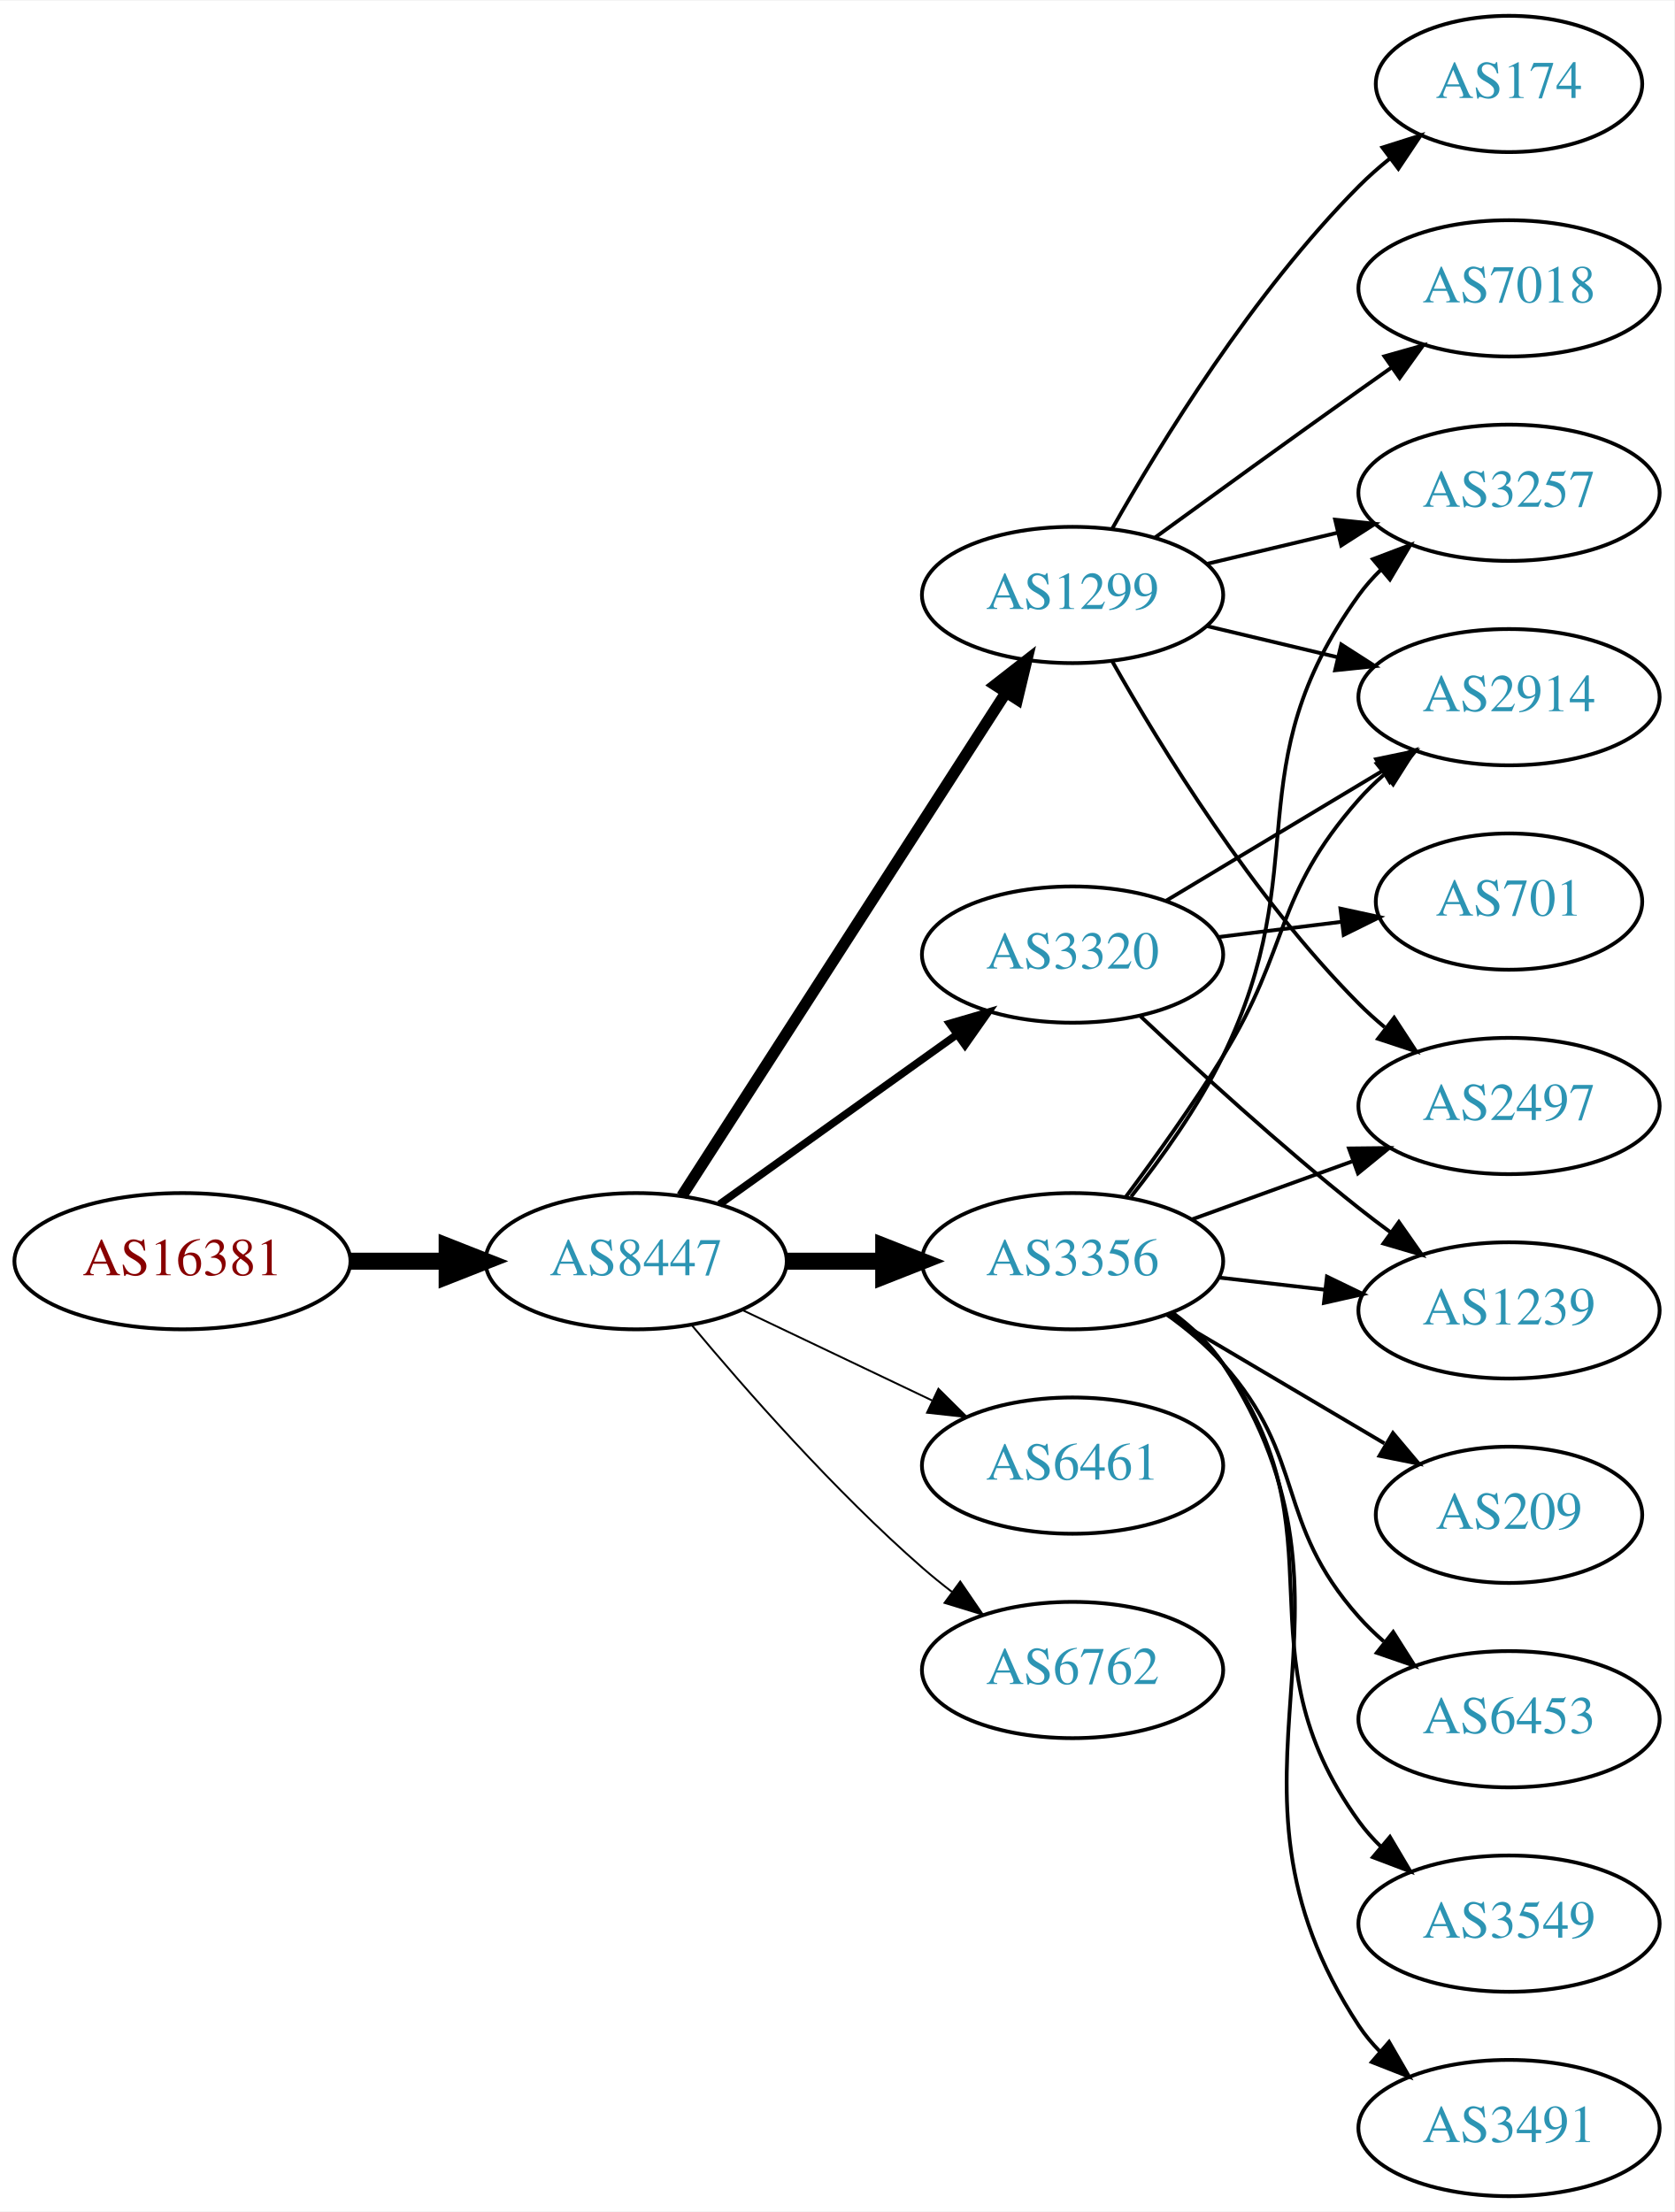
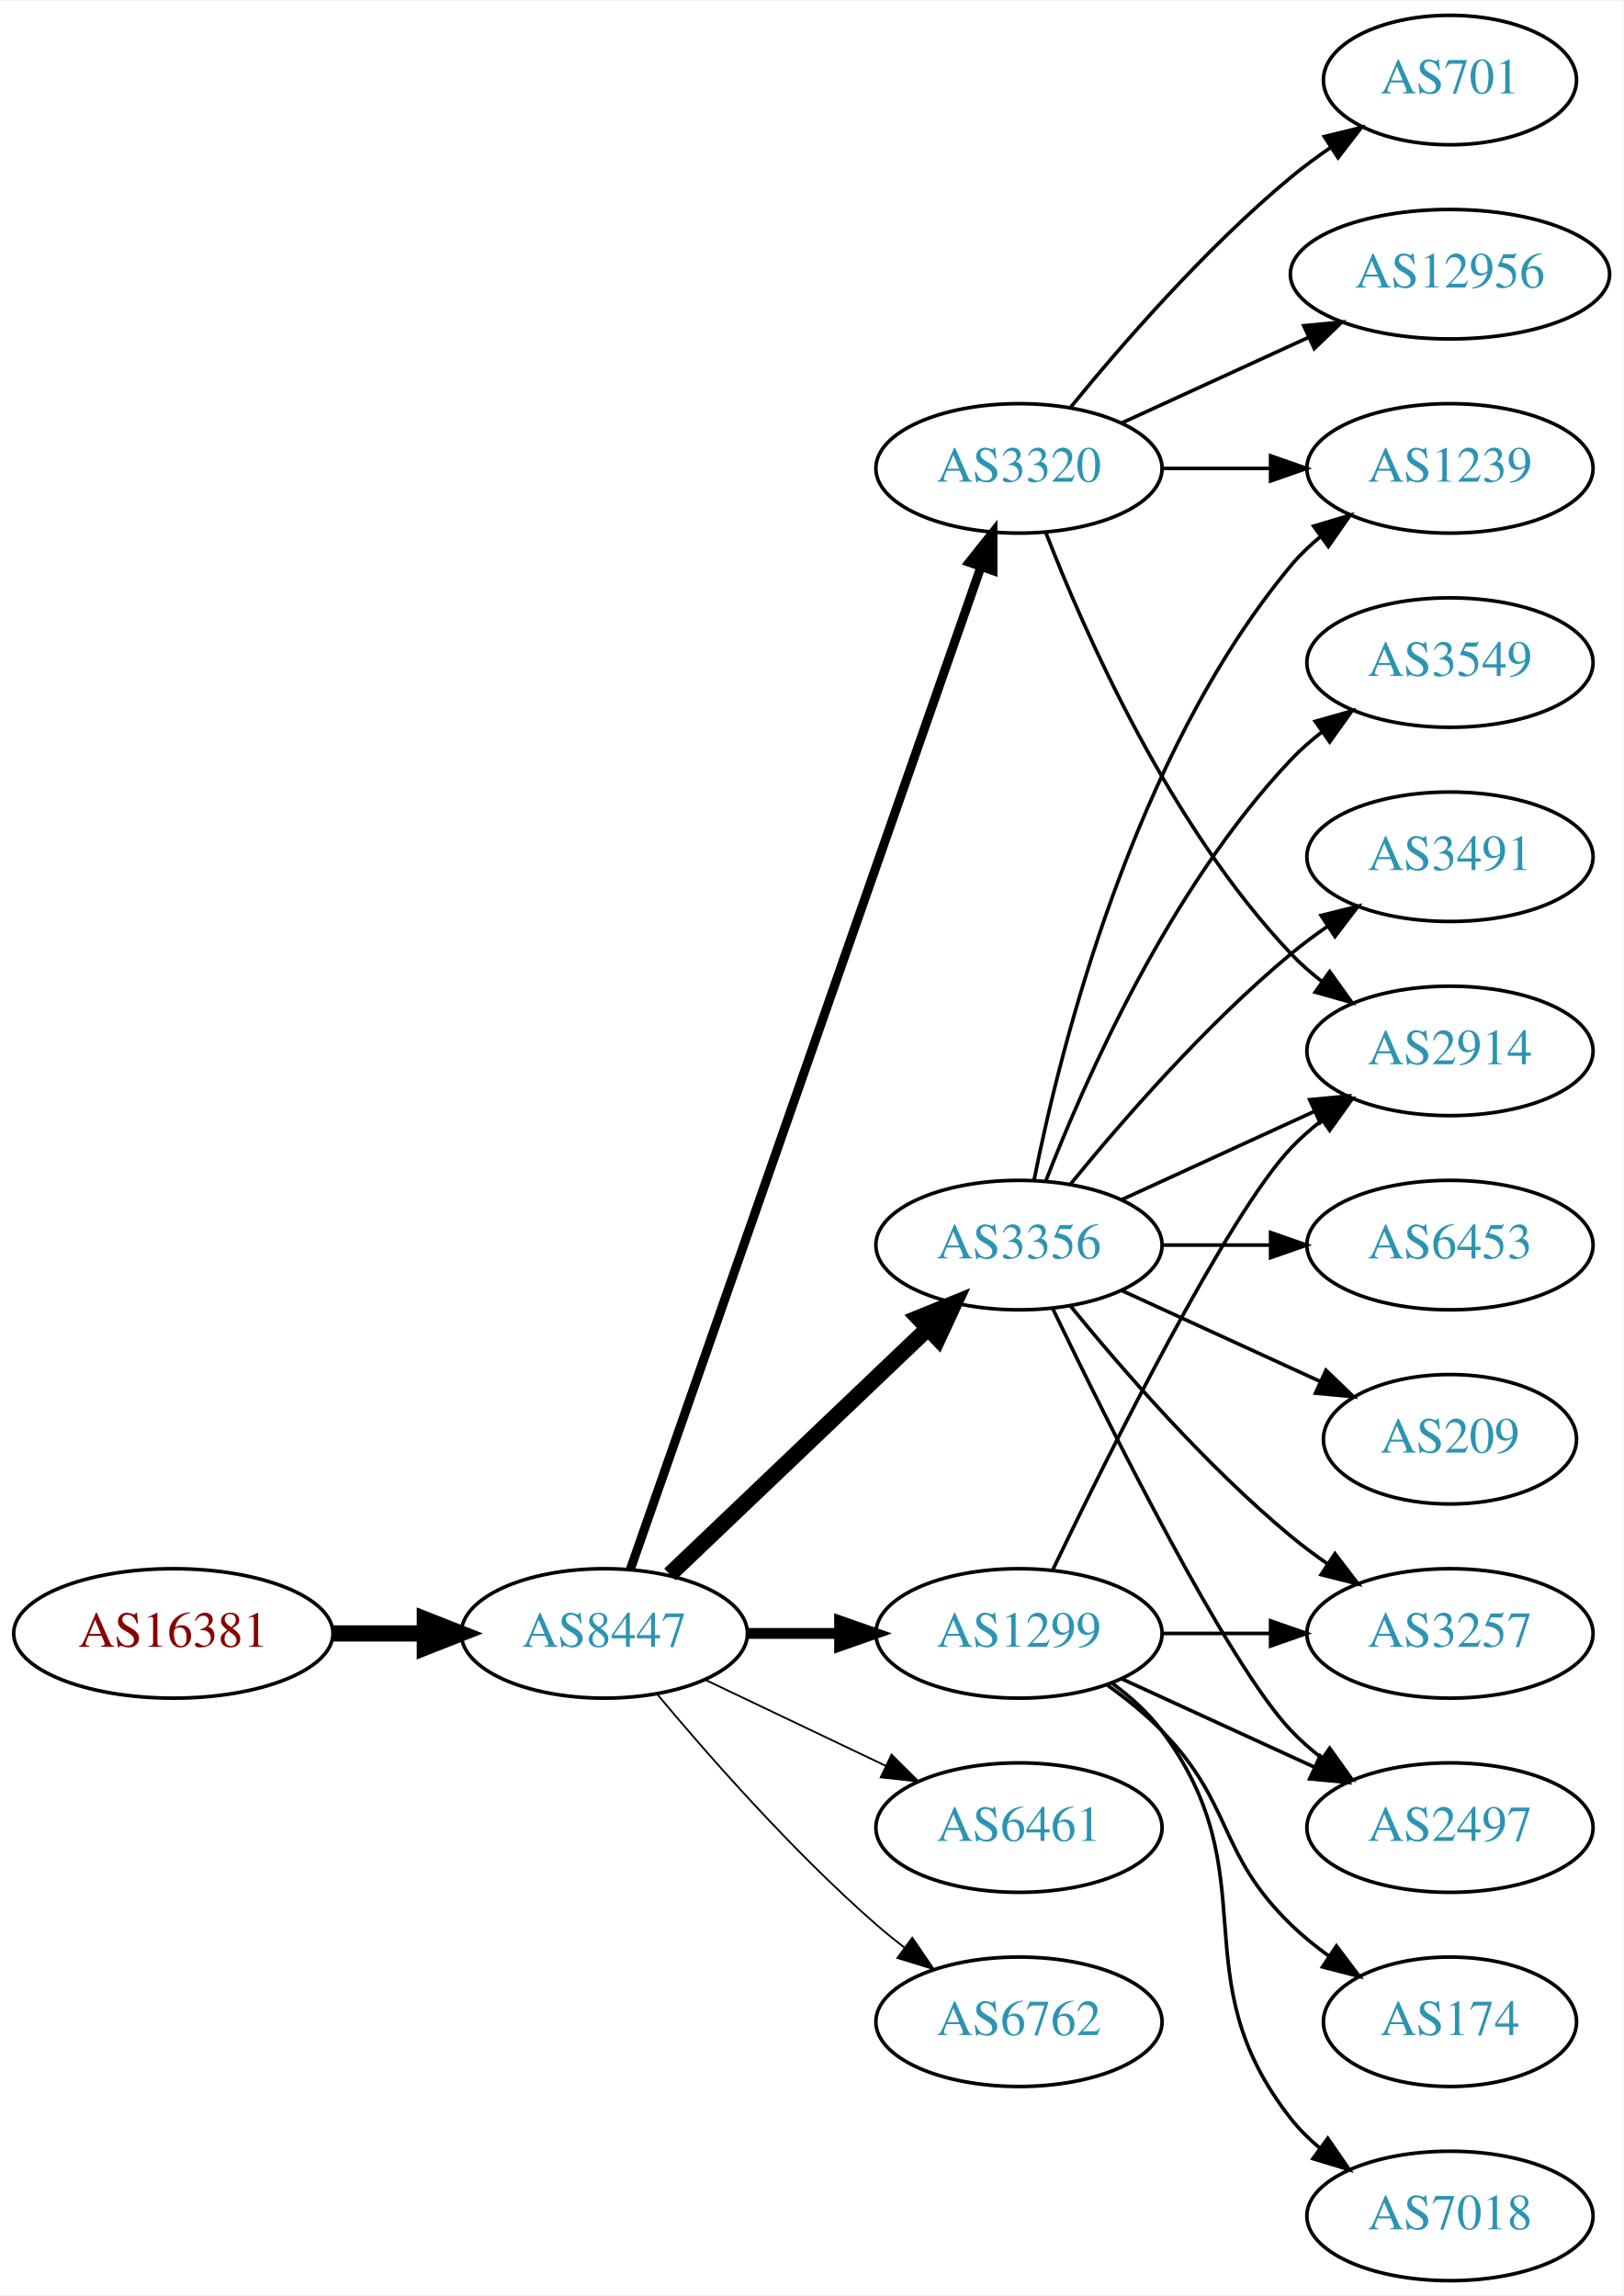
- <svg xmlns="http://www.w3.org/2000/svg" xmlns:xlink="http://www.w3.org/1999/xlink" width="442pt" height="584pt" viewBox="0.00 0.00 442.27 584.00">
-   <g id="graph0" class="graph" transform="scale(1 1) rotate(0) translate(4 580)">
-     <polygon fill="white" stroke="none" points="-4,4 -4,-580 438.271,-580 438.271,4 -4,4" />
+ <svg xmlns="http://www.w3.org/2000/svg" xmlns:xlink="http://www.w3.org/1999/xlink" width="451pt" height="638pt" viewBox="0.00 0.00 451.37 638.00">
+   <g id="graph0" class="graph" transform="scale(1 1) rotate(0) translate(4 634)">
+     <polygon fill="white" stroke="none" points="-4,4 -4,-634 447.37,-634 447.37,4 -4,4" />
    <g id="node1" class="node">
      <g id="a_node1">
        <a xlink:href="/asn/16381" xlink:title="AS16381 ~ UNSPECIFIED [AT]">
-           <ellipse fill="#ffffff" stroke="black" cx="44.196" cy="-247" rx="44.393" ry="18" />
-           <text text-anchor="middle" x="44.196" y="-243.3" font-family="Times,serif" font-size="14.00" fill="#880000">AS16381</text>
+           <ellipse fill="#ffffff" stroke="black" cx="44.196" cy="-180" rx="44.393" ry="18" />
+           <text text-anchor="middle" x="44.196" y="-176.3" font-family="Times,serif" font-size="14.00" fill="#880000">AS16381</text>
        </a>
      </g>
    </g>
    <g id="node2" class="node">
      <g id="a_node2">
        <a xlink:href="/asn/8447" xlink:title="AS8447 ~ A1 Telekom Austria AG [AT]">
-           <ellipse fill="#ffffff" stroke="black" cx="164.039" cy="-247" rx="39.794" ry="18" />
-           <text text-anchor="middle" x="164.039" y="-243.3" font-family="Times,serif" font-size="14.00" fill="#2c94b3">AS8447</text>
+           <ellipse fill="#ffffff" stroke="black" cx="164.039" cy="-180" rx="39.794" ry="18" />
+           <text text-anchor="middle" x="164.039" y="-176.3" font-family="Times,serif" font-size="14.00" fill="#2c94b3">AS8447</text>
        </a>
      </g>
    </g>
    <g id="edge1" class="edge">
-       <path fill="none" stroke="black" stroke-width="4.5" d="M88.407,-247C96.72,-247 105.482,-247 113.965,-247" />
-       <polygon fill="black" stroke="black" stroke-width="4.5" points="114.123,-250.938 124.123,-247 114.123,-243.063 114.123,-250.938" />
+       <path fill="none" stroke="black" stroke-width="4.5" d="M88.407,-180C96.72,-180 105.482,-180 113.965,-180" />
+       <polygon fill="black" stroke="black" stroke-width="4.5" points="114.123,-183.938 124.123,-180 114.123,-176.063 114.123,-183.938" />
    </g>
    <g id="node3" class="node">
      <g id="a_node3">
-         <a xlink:href="/asn/3356" xlink:title="AS3356 ~ Level 3 Parent, LLC [US]">
-           <ellipse fill="#ffffff" stroke="black" cx="279.332" cy="-247" rx="39.794" ry="18" />
-           <text text-anchor="middle" x="279.332" y="-243.3" font-family="Times,serif" font-size="14.00" fill="#2c94b3">AS3356</text>
+         <a xlink:href="/asn/3320" xlink:title="AS3320 ~ DTAG [DE]">
+           <ellipse fill="#ffffff" stroke="black" cx="279.332" cy="-504" rx="39.794" ry="18" />
+           <text text-anchor="middle" x="279.332" y="-500.3" font-family="Times,serif" font-size="14.00" fill="#2c94b3">AS3320</text>
        </a>
      </g>
    </g>
    <g id="edge2" class="edge">
-       <path fill="none" stroke="black" stroke-width="4.5" d="M203.711,-247C211.914,-247 220.678,-247 229.21,-247" />
-       <polygon fill="black" stroke="black" stroke-width="4.5" points="229.449,-250.938 239.449,-247 229.449,-243.063 229.449,-250.938" />
+       <path fill="none" stroke="black" stroke-width="2.5" d="M171.291,-197.881C190.093,-251.651 246.207,-412.129 268.775,-476.67" />
+       <polygon fill="black" stroke="black" stroke-width="2.5" points="265.494,-477.89 272.098,-486.174 272.101,-475.579 265.494,-477.89" />
    </g>
    <g id="node4" class="node">
      <g id="a_node4">
-         <a xlink:href="/asn/3320" xlink:title="AS3320 ~ DTAG [DE]">
-           <ellipse fill="#ffffff" stroke="black" cx="279.332" cy="-328" rx="39.794" ry="18" />
-           <text text-anchor="middle" x="279.332" y="-324.3" font-family="Times,serif" font-size="14.00" fill="#2c94b3">AS3320</text>
+         <a xlink:href="/asn/3356" xlink:title="AS3356 ~ Level 3 Parent, LLC [US]">
+           <ellipse fill="#ffffff" stroke="black" cx="279.332" cy="-288" rx="39.794" ry="18" />
+           <text text-anchor="middle" x="279.332" y="-284.3" font-family="Times,serif" font-size="14.00" fill="#2c94b3">AS3356</text>
        </a>
      </g>
    </g>
    <g id="edge3" class="edge">
-       <path fill="none" stroke="black" stroke-width="2" d="M186.083,-262.046C203.697,-274.639 229.036,-292.755 248.701,-306.816" />
-       <polygon fill="black" stroke="black" stroke-width="2" points="246.845,-309.791 257.016,-312.76 250.917,-304.097 246.845,-309.791" />
+       <path fill="none" stroke="black" stroke-width="4.5" d="M182.245,-196.403C201.321,-214.587 232.241,-244.063 253.838,-264.651" />
+       <polygon fill="black" stroke="black" stroke-width="4.5" points="251.379,-267.747 261.334,-271.797 256.813,-262.047 251.379,-267.747" />
    </g>
    <g id="node5" class="node">
      <g id="a_node5">
        <a xlink:href="/asn/1299" xlink:title="AS1299 ~ Telia Carrier [EU]">
-           <ellipse fill="#ffffff" stroke="black" cx="279.332" cy="-423" rx="39.794" ry="18" />
-           <text text-anchor="middle" x="279.332" y="-419.3" font-family="Times,serif" font-size="14.00" fill="#2c94b3">AS1299</text>
+           <ellipse fill="#ffffff" stroke="black" cx="279.332" cy="-180" rx="39.794" ry="18" />
+           <text text-anchor="middle" x="279.332" y="-176.3" font-family="Times,serif" font-size="14.00" fill="#2c94b3">AS1299</text>
        </a>
      </g>
    </g>
    <g id="edge4" class="edge">
-       <path fill="none" stroke="black" stroke-width="3" d="M176.108,-264.196C196.075,-295.214 238.22,-360.687 261.68,-397.132" />
-       <polygon fill="black" stroke="black" stroke-width="3" points="258.862,-399.22 267.217,-405.734 264.748,-395.431 258.862,-399.22" />
+       <path fill="none" stroke="black" stroke-width="3" d="M203.711,-180C211.914,-180 220.678,-180 229.21,-180" />
+       <polygon fill="black" stroke="black" stroke-width="3" points="229.449,-183.5 239.449,-180 229.449,-176.5 229.449,-183.5" />
    </g>
    <g id="node6" class="node">
      <g id="a_node6">
        <a xlink:href="/asn/6461" xlink:title="AS6461 ~ Zayo Bandwidth [US]">
-           <ellipse fill="#ffffff" stroke="black" cx="279.332" cy="-193" rx="39.794" ry="18" />
-           <text text-anchor="middle" x="279.332" y="-189.3" font-family="Times,serif" font-size="14.00" fill="#2c94b3">AS6461</text>
+           <ellipse fill="#ffffff" stroke="black" cx="279.332" cy="-126" rx="39.794" ry="18" />
+           <text text-anchor="middle" x="279.332" y="-122.3" font-family="Times,serif" font-size="14.00" fill="#2c94b3">AS6461</text>
        </a>
      </g>
    </g>
    <g id="edge5" class="edge">
-       <path fill="none" stroke="black" stroke-width="0.5" d="M192.175,-234.066C207.169,-226.919 225.99,-217.948 242.213,-210.215" />
-       <polygon fill="black" stroke="black" stroke-width="0.5" points="243.895,-213.291 251.417,-205.829 240.884,-206.972 243.895,-213.291" />
+       <path fill="none" stroke="black" stroke-width="0.5" d="M192.175,-167.066C207.169,-159.919 225.99,-150.948 242.213,-143.215" />
+       <polygon fill="black" stroke="black" stroke-width="0.5" points="243.895,-146.291 251.417,-138.829 240.884,-139.972 243.895,-146.291" />
    </g>
    <g id="node7" class="node">
      <g id="a_node7">
        <a xlink:href="/asn/6762" xlink:title="AS6762 ~ TELECOM ITALIA SPARKLE S.p.A. [IT]">
-           <ellipse fill="#ffffff" stroke="black" cx="279.332" cy="-139" rx="39.794" ry="18" />
-           <text text-anchor="middle" x="279.332" y="-135.3" font-family="Times,serif" font-size="14.00" fill="#2c94b3">AS6762</text>
+           <ellipse fill="#ffffff" stroke="black" cx="279.332" cy="-72" rx="39.794" ry="18" />
+           <text text-anchor="middle" x="279.332" y="-68.3" font-family="Times,serif" font-size="14.00" fill="#2c94b3">AS6762</text>
        </a>
      </g>
    </g>
    <g id="edge6" class="edge">
-       <path fill="none" stroke="black" stroke-width="0.5" d="M178.669,-230.183C192.951,-213.071 216.498,-186.255 239.685,-166 242.151,-163.846 244.789,-161.706 247.487,-159.628" />
-       <polygon fill="black" stroke="black" stroke-width="0.5" points="249.66,-162.375 255.641,-153.63 245.512,-156.736 249.66,-162.375" />
+       <path fill="none" stroke="black" stroke-width="0.5" d="M178.669,-163.183C192.951,-146.071 216.498,-119.255 239.685,-99 242.151,-96.846 244.789,-94.706 247.487,-92.628" />
+       <polygon fill="black" stroke="black" stroke-width="0.5" points="249.66,-95.375 255.641,-86.63 245.512,-89.736 249.66,-95.375" />
    </g>
    <g id="node8" class="node">
      <g id="a_node8">
-         <a xlink:href="/asn/2497" xlink:title="AS2497 ~ Internet Initiative Japan Inc. [JP]">
-           <ellipse fill="#ffffff" stroke="black" cx="394.625" cy="-288" rx="39.794" ry="18" />
-           <text text-anchor="middle" x="394.625" y="-284.3" font-family="Times,serif" font-size="14.00" fill="#2c94b3">AS2497</text>
+         <a xlink:href="/asn/701" xlink:title="AS701 ~ UUNET [US]">
+           <ellipse fill="#ffffff" stroke="black" cx="399.174" cy="-612" rx="35.194" ry="18" />
+           <text text-anchor="middle" x="399.174" y="-608.3" font-family="Times,serif" font-size="14.00" fill="#2c94b3">AS701</text>
        </a>
      </g>
    </g>
    <g id="edge7" class="edge">
-       <path fill="none" stroke="black" d="M310.99,-258.095C323.963,-262.79 339.256,-268.324 353.137,-273.348" />
-       <polygon fill="black" stroke="black" points="352.347,-276.784 362.941,-276.896 354.729,-270.202 352.347,-276.784" />
+       <path fill="none" stroke="black" d="M293.751,-521.065C307.865,-538.375 331.28,-565.345 354.978,-585 358.441,-587.872 362.234,-590.669 366.088,-593.308" />
+       <polygon fill="black" stroke="black" points="364.231,-596.275 374.521,-598.797 368.05,-590.408 364.231,-596.275" />
    </g>
    <g id="node9" class="node">
      <g id="a_node9">
-         <a xlink:href="/asn/6453" xlink:title="AS6453 ~ TATA COMMUNICATIONS (AMERICA) INC [US]">
-           <ellipse fill="#ffffff" stroke="black" cx="394.625" cy="-126" rx="39.794" ry="18" />
-           <text text-anchor="middle" x="394.625" y="-122.3" font-family="Times,serif" font-size="14.00" fill="#2c94b3">AS6453</text>
+         <a xlink:href="/asn/1239" xlink:title="AS1239 ~ Sprint [US]">
+           <ellipse fill="#ffffff" stroke="black" cx="399.174" cy="-504" rx="39.794" ry="18" />
+           <text text-anchor="middle" x="399.174" y="-500.3" font-family="Times,serif" font-size="14.00" fill="#2c94b3">AS1239</text>
        </a>
      </g>
    </g>
    <g id="edge8" class="edge">
-       <path fill="none" stroke="black" d="M304.247,-232.91C309.49,-229.14 314.735,-224.77 318.978,-220 341.446,-194.743 332.51,-178.257 354.978,-153 356.967,-150.764 359.176,-148.616 361.502,-146.577" />
-       <polygon fill="black" stroke="black" points="364.034,-149.036 369.709,-140.09 359.694,-143.545 364.034,-149.036" />
+       <path fill="none" stroke="black" d="M319.244,-504C328.798,-504 339.147,-504 349.11,-504" />
+       <polygon fill="black" stroke="black" points="349.302,-507.5 359.302,-504 349.302,-500.5 349.302,-507.5" />
    </g>
    <g id="node10" class="node">
      <g id="a_node10">
-         <a xlink:href="/asn/3549" xlink:title="AS3549 ~ Level 3 Parent, LLC [US]">
-           <ellipse fill="#ffffff" stroke="black" cx="394.625" cy="-72" rx="39.794" ry="18" />
-           <text text-anchor="middle" x="394.625" y="-68.3" font-family="Times,serif" font-size="14.00" fill="#2c94b3">AS3549</text>
+         <a xlink:href="/asn/2914" xlink:title="AS2914 ~ NTT America, Inc. [US]">
+           <ellipse fill="#ffffff" stroke="black" cx="399.174" cy="-342" rx="39.794" ry="18" />
+           <text text-anchor="middle" x="399.174" y="-338.3" font-family="Times,serif" font-size="14.00" fill="#2c94b3">AS2914</text>
        </a>
      </g>
    </g>
    <g id="edge9" class="edge">
-       <path fill="none" stroke="black" d="M305.384,-233.207C310.453,-229.473 315.338,-225.044 318.978,-220 351.81,-174.502 322.146,-144.498 354.978,-99 356.684,-96.635 358.664,-94.406 360.808,-92.32" />
-       <polygon fill="black" stroke="black" points="363.171,-94.907 368.573,-85.793 358.666,-89.549 363.171,-94.907" />
+       <path fill="none" stroke="black" d="M286.855,-486.006C297.605,-458.272 321.262,-404.571 354.978,-369 357.564,-366.272 360.481,-363.706 363.55,-361.323" />
+       <polygon fill="black" stroke="black" points="365.728,-364.07 371.898,-355.457 361.704,-358.342 365.728,-364.07" />
    </g>
    <g id="node11" class="node">
      <g id="a_node11">
-         <a xlink:href="/asn/3491" xlink:title="AS3491 ~ PCCW Global, Inc. [US]">
-           <ellipse fill="#ffffff" stroke="black" cx="394.625" cy="-18" rx="39.794" ry="18" />
-           <text text-anchor="middle" x="394.625" y="-14.3" font-family="Times,serif" font-size="14.00" fill="#2c94b3">AS3491</text>
+         <a xlink:href="/asn/12956" xlink:title="AS12956 ~ TELXIUS [ES]">
+           <ellipse fill="#ffffff" stroke="black" cx="399.174" cy="-558" rx="44.393" ry="18" />
+           <text text-anchor="middle" x="399.174" y="-554.3" font-family="Times,serif" font-size="14.00" fill="#2c94b3">AS12956</text>
        </a>
      </g>
    </g>
    <g id="edge10" class="edge">
-       <path fill="none" stroke="black" d="M305.711,-233.433C310.764,-229.687 315.559,-225.197 318.978,-220 362.623,-153.664 311.333,-111.336 354.978,-45 356.581,-42.564 358.486,-40.283 360.578,-38.162" />
-       <polygon fill="black" stroke="black" points="362.946,-40.741 368.245,-31.567 358.381,-35.434 362.946,-40.741" />
+       <path fill="none" stroke="black" d="M307.96,-516.661C323.458,-523.762 343.025,-532.728 359.971,-540.494" />
+       <polygon fill="black" stroke="black" points="358.525,-543.681 369.074,-544.665 361.441,-537.317 358.525,-543.681" />
+     </g>
+     <g id="edge12" class="edge">
+       <path fill="none" stroke="black" d="M283.53,-306.073C290.694,-342.141 310.968,-424.125 354.978,-477 357.383,-479.889 360.179,-482.563 363.172,-485.013" />
+       <polygon fill="black" stroke="black" points="361.26,-487.95 371.415,-490.973 365.361,-482.277 361.26,-487.95" />
+     </g>
+     <g id="edge14" class="edge">
+       <path fill="none" stroke="black" d="M307.96,-300.661C323.917,-307.973 344.188,-317.261 361.471,-325.181" />
+       <polygon fill="black" stroke="black" points="360.169,-328.435 370.718,-329.419 363.085,-322.071 360.169,-328.435" />
    </g>
    <g id="node12" class="node">
      <g id="a_node12">
        <a xlink:href="/asn/3257" xlink:title="AS3257 ~ GTT [DE]">
-           <ellipse fill="#ffffff" stroke="black" cx="394.625" cy="-450" rx="39.794" ry="18" />
-           <text text-anchor="middle" x="394.625" y="-446.3" font-family="Times,serif" font-size="14.00" fill="#2c94b3">AS3257</text>
+           <ellipse fill="#ffffff" stroke="black" cx="399.174" cy="-180" rx="39.794" ry="18" />
+           <text text-anchor="middle" x="399.174" y="-176.3" font-family="Times,serif" font-size="14.00" fill="#2c94b3">AS3257</text>
        </a>
      </g>
    </g>
    <g id="edge11" class="edge">
-       <path fill="none" stroke="black" d="M294.801,-264.054C302.844,-274.239 312.506,-287.739 318.978,-301 343.774,-351.805 321.948,-377.119 354.978,-423 356.682,-425.366 358.659,-427.597 360.802,-429.684" />
-       <polygon fill="black" stroke="black" points="358.659,-432.454 368.564,-436.213 363.165,-427.098 358.659,-432.454" />
+       <path fill="none" stroke="black" d="M293.751,-270.935C307.865,-253.625 331.28,-226.655 354.978,-207 358.194,-204.332 361.695,-201.73 365.265,-199.259" />
+       <polygon fill="black" stroke="black" points="367.189,-202.183 373.622,-193.764 363.343,-196.334 367.189,-202.183" />
    </g>
    <g id="node13" class="node">
      <g id="a_node13">
-         <a xlink:href="/asn/2914" xlink:title="AS2914 ~ NTT America, Inc. [US]">
-           <ellipse fill="#ffffff" stroke="black" cx="394.625" cy="-396" rx="39.794" ry="18" />
-           <text text-anchor="middle" x="394.625" y="-392.3" font-family="Times,serif" font-size="14.00" fill="#2c94b3">AS2914</text>
-         </a>
-       </g>
-     </g>
-     <g id="edge12" class="edge">
-       <path fill="none" stroke="black" d="M293.472,-264.105C301.25,-274.529 311.093,-288.255 318.978,-301 336.969,-330.081 332.328,-343.38 354.978,-369 356.96,-371.242 359.164,-373.394 361.487,-375.437" />
-       <polygon fill="black" stroke="black" points="359.675,-378.466 369.688,-381.929 364.02,-372.978 359.675,-378.466" />
+         <a xlink:href="/asn/3549" xlink:title="AS3549 ~ Level 3 Parent, LLC [US]">
+           <ellipse fill="#ffffff" stroke="black" cx="399.174" cy="-450" rx="39.794" ry="18" />
+           <text text-anchor="middle" x="399.174" y="-446.3" font-family="Times,serif" font-size="14.00" fill="#2c94b3">AS3549</text>
+         </a>
+       </g>
+     </g>
+     <g id="edge13" class="edge">
+       <path fill="none" stroke="black" d="M286.855,-305.994C297.605,-333.728 321.262,-387.429 354.978,-423 357.564,-425.728 360.481,-428.294 363.55,-430.677" />
+       <polygon fill="black" stroke="black" points="361.704,-433.658 371.898,-436.543 365.728,-427.93 361.704,-433.658" />
    </g>
    <g id="node14" class="node">
      <g id="a_node14">
-         <a xlink:href="/asn/209" xlink:title="AS209 ~ CenturyLink Communications, LLC [US]">
-           <ellipse fill="#ffffff" stroke="black" cx="394.625" cy="-180" rx="35.194" ry="18" />
-           <text text-anchor="middle" x="394.625" y="-176.3" font-family="Times,serif" font-size="14.00" fill="#2c94b3">AS209</text>
-         </a>
-       </g>
-     </g>
-     <g id="edge13" class="edge">
-       <path fill="none" stroke="black" d="M304.358,-232.791C321.062,-222.912 343.507,-209.639 361.712,-198.873" />
-       <polygon fill="black" stroke="black" points="363.966,-201.606 370.792,-193.503 360.403,-195.581 363.966,-201.606" />
+         <a xlink:href="/asn/3491" xlink:title="AS3491 ~ PCCW Global, Inc. [US]">
+           <ellipse fill="#ffffff" stroke="black" cx="399.174" cy="-396" rx="39.794" ry="18" />
+           <text text-anchor="middle" x="399.174" y="-392.3" font-family="Times,serif" font-size="14.00" fill="#2c94b3">AS3491</text>
+         </a>
+       </g>
+     </g>
+     <g id="edge15" class="edge">
+       <path fill="none" stroke="black" d="M293.751,-305.065C307.865,-322.375 331.28,-349.345 354.978,-369 358.194,-371.668 361.695,-374.27 365.265,-376.741" />
+       <polygon fill="black" stroke="black" points="363.343,-379.666 373.622,-382.236 367.189,-373.817 363.343,-379.666" />
    </g>
    <g id="node15" class="node">
      <g id="a_node15">
-         <a xlink:href="/asn/1239" xlink:title="AS1239 ~ Sprint [US]">
-           <ellipse fill="#ffffff" stroke="black" cx="394.625" cy="-234" rx="39.794" ry="18" />
-           <text text-anchor="middle" x="394.625" y="-230.3" font-family="Times,serif" font-size="14.00" fill="#2c94b3">AS1239</text>
-         </a>
-       </g>
-     </g>
-     <g id="edge14" class="edge">
-       <path fill="none" stroke="black" d="M318.057,-242.671C327.038,-241.641 336.737,-240.528 346.094,-239.454" />
-       <polygon fill="black" stroke="black" points="346.529,-242.927 356.064,-238.31 345.731,-235.973 346.529,-242.927" />
-     </g>
-     <g id="edge15" class="edge">
-       <path fill="none" stroke="black" d="M304.082,-342.255C320.698,-352.229 343.094,-365.671 361.331,-376.617" />
-       <polygon fill="black" stroke="black" points="359.531,-379.618 369.906,-381.764 363.133,-373.616 359.531,-379.618" />
-     </g>
-     <g id="edge17" class="edge">
-       <path fill="none" stroke="black" d="M297.307,-311.68C312.109,-297.716 334.378,-277.342 354.978,-261 357.689,-258.849 360.559,-256.672 363.461,-254.537" />
-       <polygon fill="black" stroke="black" points="365.535,-257.356 371.62,-248.683 361.455,-251.669 365.535,-257.356" />
+         <a xlink:href="/asn/6453" xlink:title="AS6453 ~ TATA COMMUNICATIONS (AMERICA) INC [US]">
+           <ellipse fill="#ffffff" stroke="black" cx="399.174" cy="-288" rx="39.794" ry="18" />
+           <text text-anchor="middle" x="399.174" y="-284.3" font-family="Times,serif" font-size="14.00" fill="#2c94b3">AS6453</text>
+         </a>
+       </g>
+     </g>
+     <g id="edge16" class="edge">
+       <path fill="none" stroke="black" d="M319.244,-288C328.798,-288 339.147,-288 349.11,-288" />
+       <polygon fill="black" stroke="black" points="349.302,-291.5 359.302,-288 349.302,-284.5 349.302,-291.5" />
    </g>
    <g id="node16" class="node">
      <g id="a_node16">
-         <a xlink:href="/asn/701" xlink:title="AS701 ~ UUNET [US]">
-           <ellipse fill="#ffffff" stroke="black" cx="394.625" cy="-342" rx="35.194" ry="18" />
-           <text text-anchor="middle" x="394.625" y="-338.3" font-family="Times,serif" font-size="14.00" fill="#2c94b3">AS701</text>
-         </a>
-       </g>
-     </g>
-     <g id="edge16" class="edge">
-       <path fill="none" stroke="black" d="M317.742,-332.623C328.194,-333.915 339.638,-335.329 350.397,-336.658" />
-       <polygon fill="black" stroke="black" points="350.094,-340.147 360.447,-337.9 350.952,-333.2 350.094,-340.147" />
-     </g>
-     <g id="edge20" class="edge">
-       <path fill="none" stroke="black" d="M289.791,-405.51C302.573,-382.904 327.005,-343.114 354.978,-315 357.089,-312.879 359.385,-310.812 361.77,-308.829" />
-       <polygon fill="black" stroke="black" points="364.286,-311.31 370.086,-302.444 360.023,-305.758 364.286,-311.31" />
-     </g>
-     <g id="edge22" class="edge">
-       <path fill="none" stroke="black" d="M314.939,-431.248C325.81,-433.838 337.964,-436.735 349.407,-439.462" />
-       <polygon fill="black" stroke="black" points="348.69,-442.889 359.229,-441.803 350.313,-436.08 348.69,-442.889" />
-     </g>
-     <g id="edge21" class="edge">
-       <path fill="none" stroke="black" d="M314.939,-414.752C325.81,-412.162 337.964,-409.265 349.407,-406.538" />
-       <polygon fill="black" stroke="black" points="350.313,-409.92 359.229,-404.197 348.69,-403.111 350.313,-409.92" />
+         <a xlink:href="/asn/2497" xlink:title="AS2497 ~ Internet Initiative Japan Inc. [JP]">
+           <ellipse fill="#ffffff" stroke="black" cx="399.174" cy="-126" rx="39.794" ry="18" />
+           <text text-anchor="middle" x="399.174" y="-122.3" font-family="Times,serif" font-size="14.00" fill="#2c94b3">AS2497</text>
+         </a>
+       </g>
+     </g>
+     <g id="edge17" class="edge">
+       <path fill="none" stroke="black" d="M288.679,-270.405C304.146,-238.268 337.291,-171.66 354.978,-153 357.564,-150.272 360.481,-147.706 363.55,-145.323" />
+       <polygon fill="black" stroke="black" points="365.728,-148.07 371.898,-139.457 361.704,-142.342 365.728,-148.07" />
    </g>
    <g id="node17" class="node">
      <g id="a_node17">
-         <a xlink:href="/asn/7018" xlink:title="AS7018 ~ AT&amp;T Services, Inc. [US]">
-           <ellipse fill="#ffffff" stroke="black" cx="394.625" cy="-504" rx="39.794" ry="18" />
-           <text text-anchor="middle" x="394.625" y="-500.3" font-family="Times,serif" font-size="14.00" fill="#2c94b3">AS7018</text>
+         <a xlink:href="/asn/209" xlink:title="AS209 ~ CenturyLink Communications, LLC [US]">
+           <ellipse fill="#ffffff" stroke="black" cx="399.174" cy="-234" rx="35.194" ry="18" />
+           <text text-anchor="middle" x="399.174" y="-230.3" font-family="Times,serif" font-size="14.00" fill="#2c94b3">AS209</text>
        </a>
      </g>
    </g>
    <g id="edge18" class="edge">
-       <path fill="none" stroke="black" d="M301.18,-438.222C316.114,-449.091 336.727,-464.025 354.978,-477 357.799,-479.005 360.742,-481.085 363.69,-483.159" />
-       <polygon fill="black" stroke="black" points="361.717,-486.05 371.914,-488.926 365.736,-480.319 361.717,-486.05" />
+       <path fill="none" stroke="black" d="M307.96,-275.339C324.377,-267.817 345.358,-258.202 362.955,-250.139" />
+       <polygon fill="black" stroke="black" points="364.7,-253.189 372.332,-245.842 361.783,-246.826 364.7,-253.189" />
+     </g>
+     <g id="edge23" class="edge">
+       <path fill="none" stroke="black" d="M288.679,-197.595C304.146,-229.732 337.291,-296.34 354.978,-315 357.564,-317.728 360.481,-320.294 363.55,-322.677" />
+       <polygon fill="black" stroke="black" points="361.704,-325.658 371.898,-328.543 365.728,-319.93 361.704,-325.658" />
+     </g>
+     <g id="edge20" class="edge">
+       <path fill="none" stroke="black" d="M319.244,-180C328.798,-180 339.147,-180 349.11,-180" />
+       <polygon fill="black" stroke="black" points="349.302,-183.5 359.302,-180 349.302,-176.5 349.302,-183.5" />
+     </g>
+     <g id="edge22" class="edge">
+       <path fill="none" stroke="black" d="M307.96,-167.339C323.917,-160.027 344.188,-150.739 361.471,-142.819" />
+       <polygon fill="black" stroke="black" points="363.085,-145.929 370.718,-138.581 360.169,-139.565 363.085,-145.929" />
    </g>
    <g id="node18" class="node">
      <g id="a_node18">
        <a xlink:href="/asn/174" xlink:title="AS174 ~ Cogent Communications [US]">
-           <ellipse fill="#ffffff" stroke="black" cx="394.625" cy="-558" rx="35.194" ry="18" />
-           <text text-anchor="middle" x="394.625" y="-554.3" font-family="Times,serif" font-size="14.00" fill="#2c94b3">AS174</text>
+           <ellipse fill="#ffffff" stroke="black" cx="399.174" cy="-72" rx="35.194" ry="18" />
+           <text text-anchor="middle" x="399.174" y="-68.3" font-family="Times,serif" font-size="14.00" fill="#2c94b3">AS174</text>
        </a>
      </g>
    </g>
    <g id="edge19" class="edge">
-       <path fill="none" stroke="black" d="M289.791,-440.49C302.573,-463.096 327.005,-502.886 354.978,-531 357.478,-533.513 360.239,-535.949 363.1,-538.261" />
-       <polygon fill="black" stroke="black" points="361.198,-541.21 371.297,-544.413 365.401,-535.611 361.198,-541.21" />
+       <path fill="none" stroke="black" d="M303.926,-165.611C309.182,-161.852 314.513,-157.563 318.978,-153 339.151,-132.383 334.285,-119.094 354.978,-99 358.206,-95.866 361.857,-92.911 365.635,-90.188" />
+       <polygon fill="black" stroke="black" points="367.614,-93.075 373.995,-84.617 363.732,-87.25 367.614,-93.075" />
+     </g>
+     <g id="node19" class="node">
+       <g id="a_node19">
+         <a xlink:href="/asn/7018" xlink:title="AS7018 ~ AT&amp;T Services, Inc. [US]">
+           <ellipse fill="#ffffff" stroke="black" cx="399.174" cy="-18" rx="39.794" ry="18" />
+           <text text-anchor="middle" x="399.174" y="-14.3" font-family="Times,serif" font-size="14.00" fill="#2c94b3">AS7018</text>
+         </a>
+       </g>
+     </g>
+     <g id="edge21" class="edge">
+       <path fill="none" stroke="black" d="M305.262,-166.118C310.338,-162.389 315.256,-157.984 318.978,-153 349.249,-112.458 323.679,-84.754 354.978,-45 357.303,-42.047 360.047,-39.33 363.006,-36.853" />
+       <polygon fill="black" stroke="black" points="365.199,-39.585 371.203,-30.855 361.065,-33.936 365.199,-39.585" />
    </g>
  </g>
</svg>
